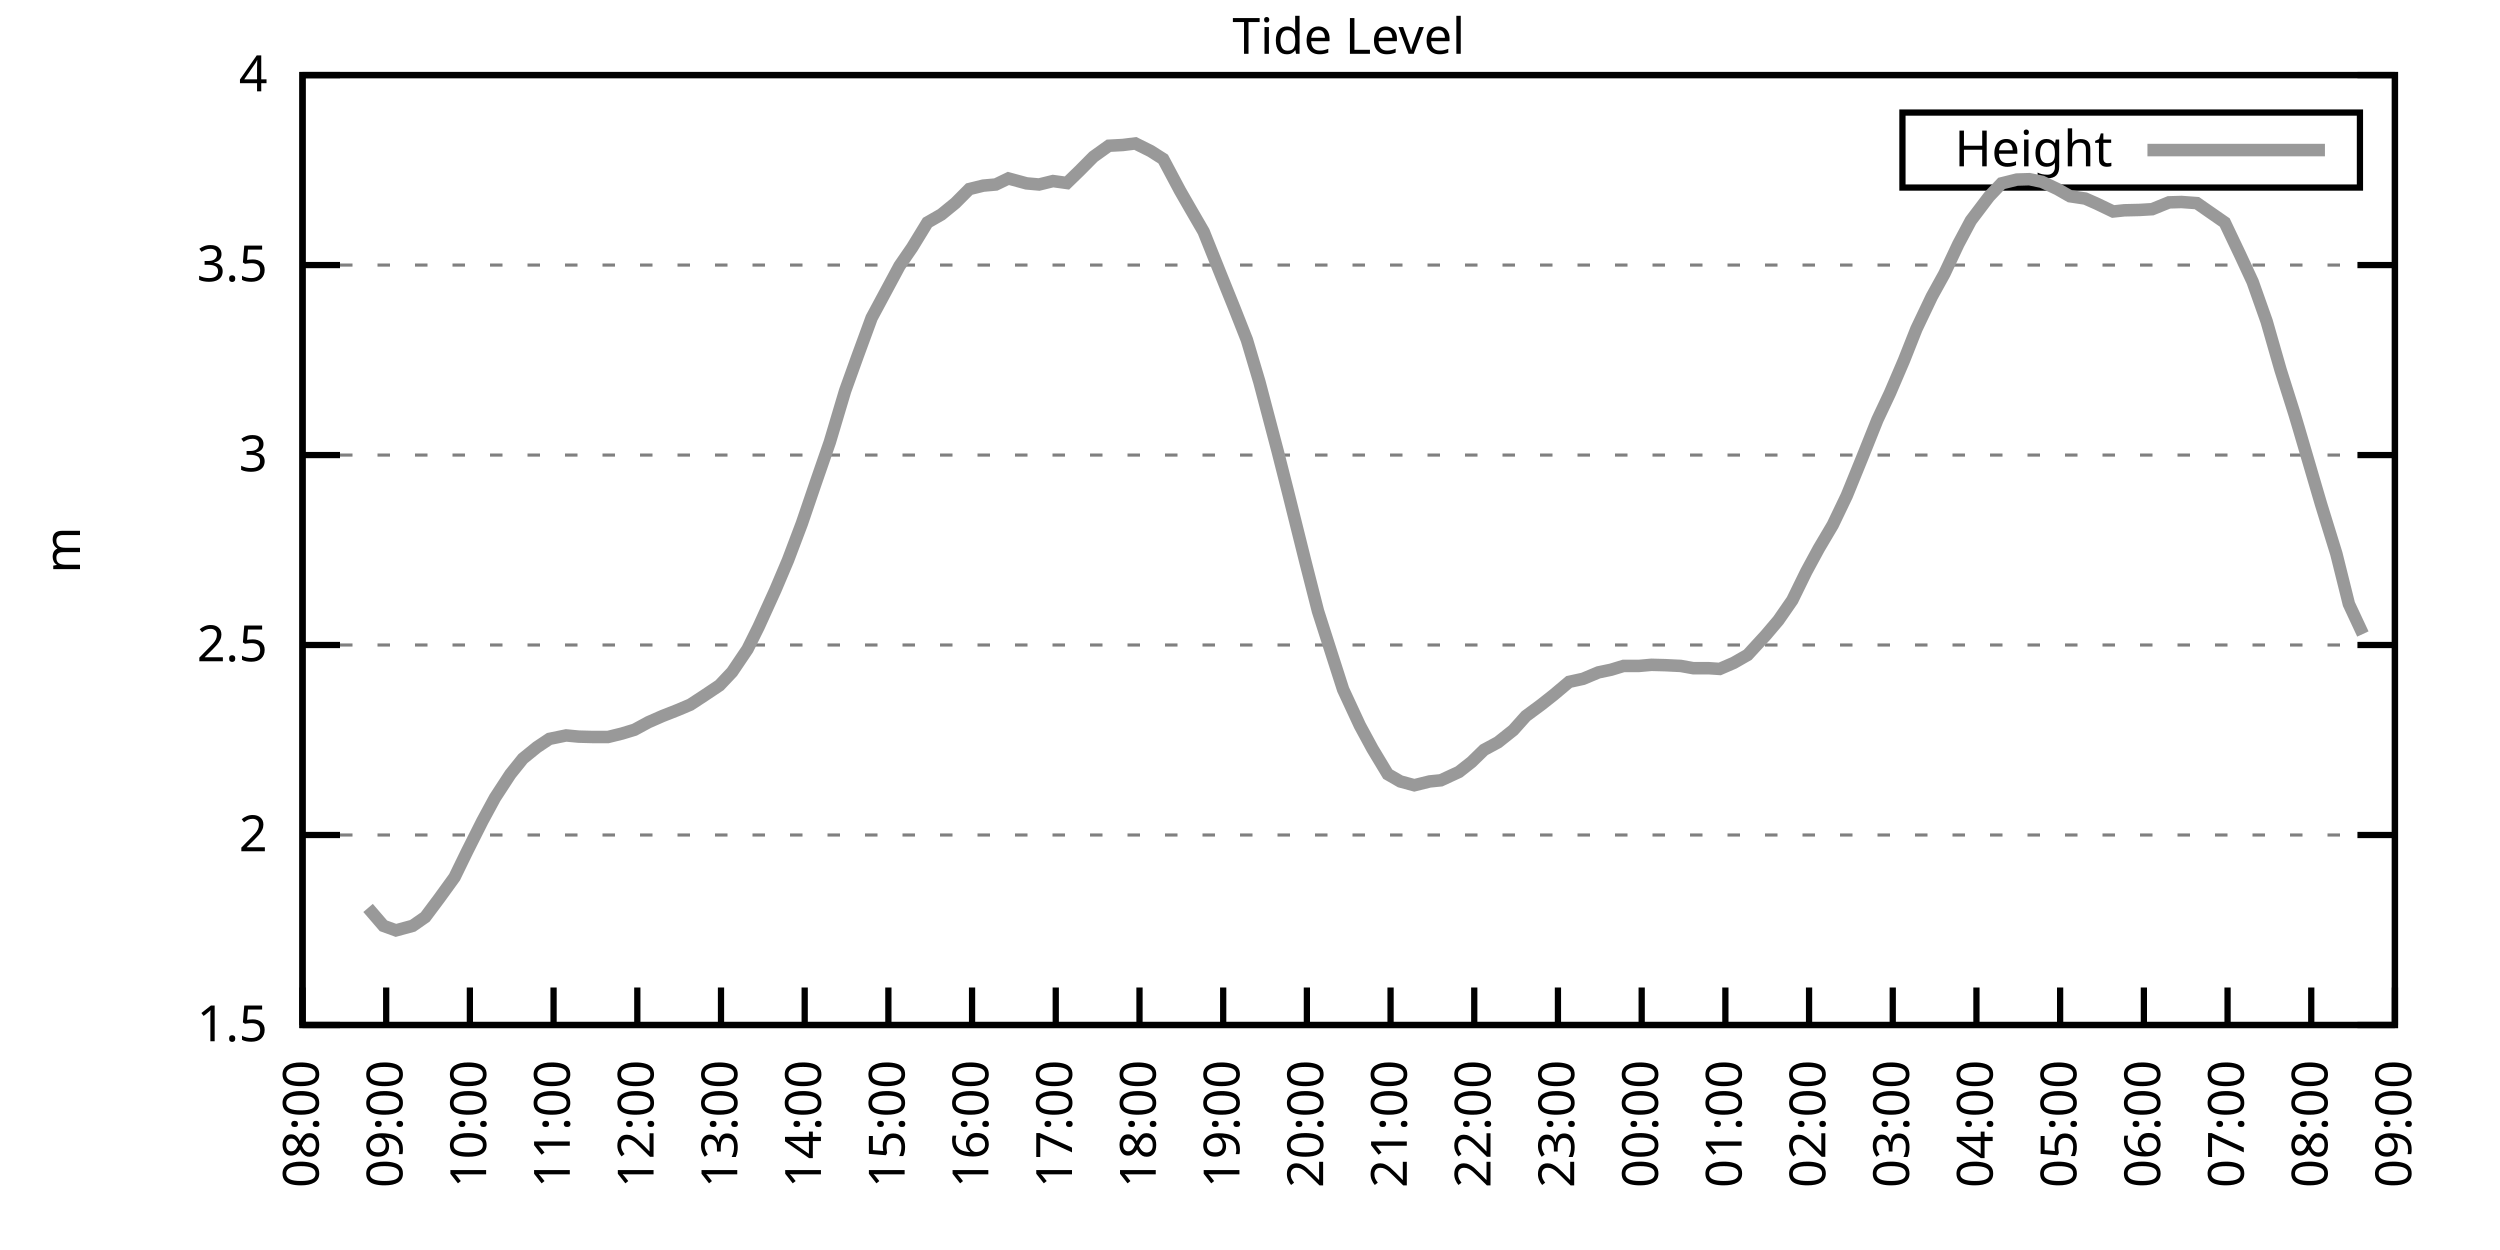
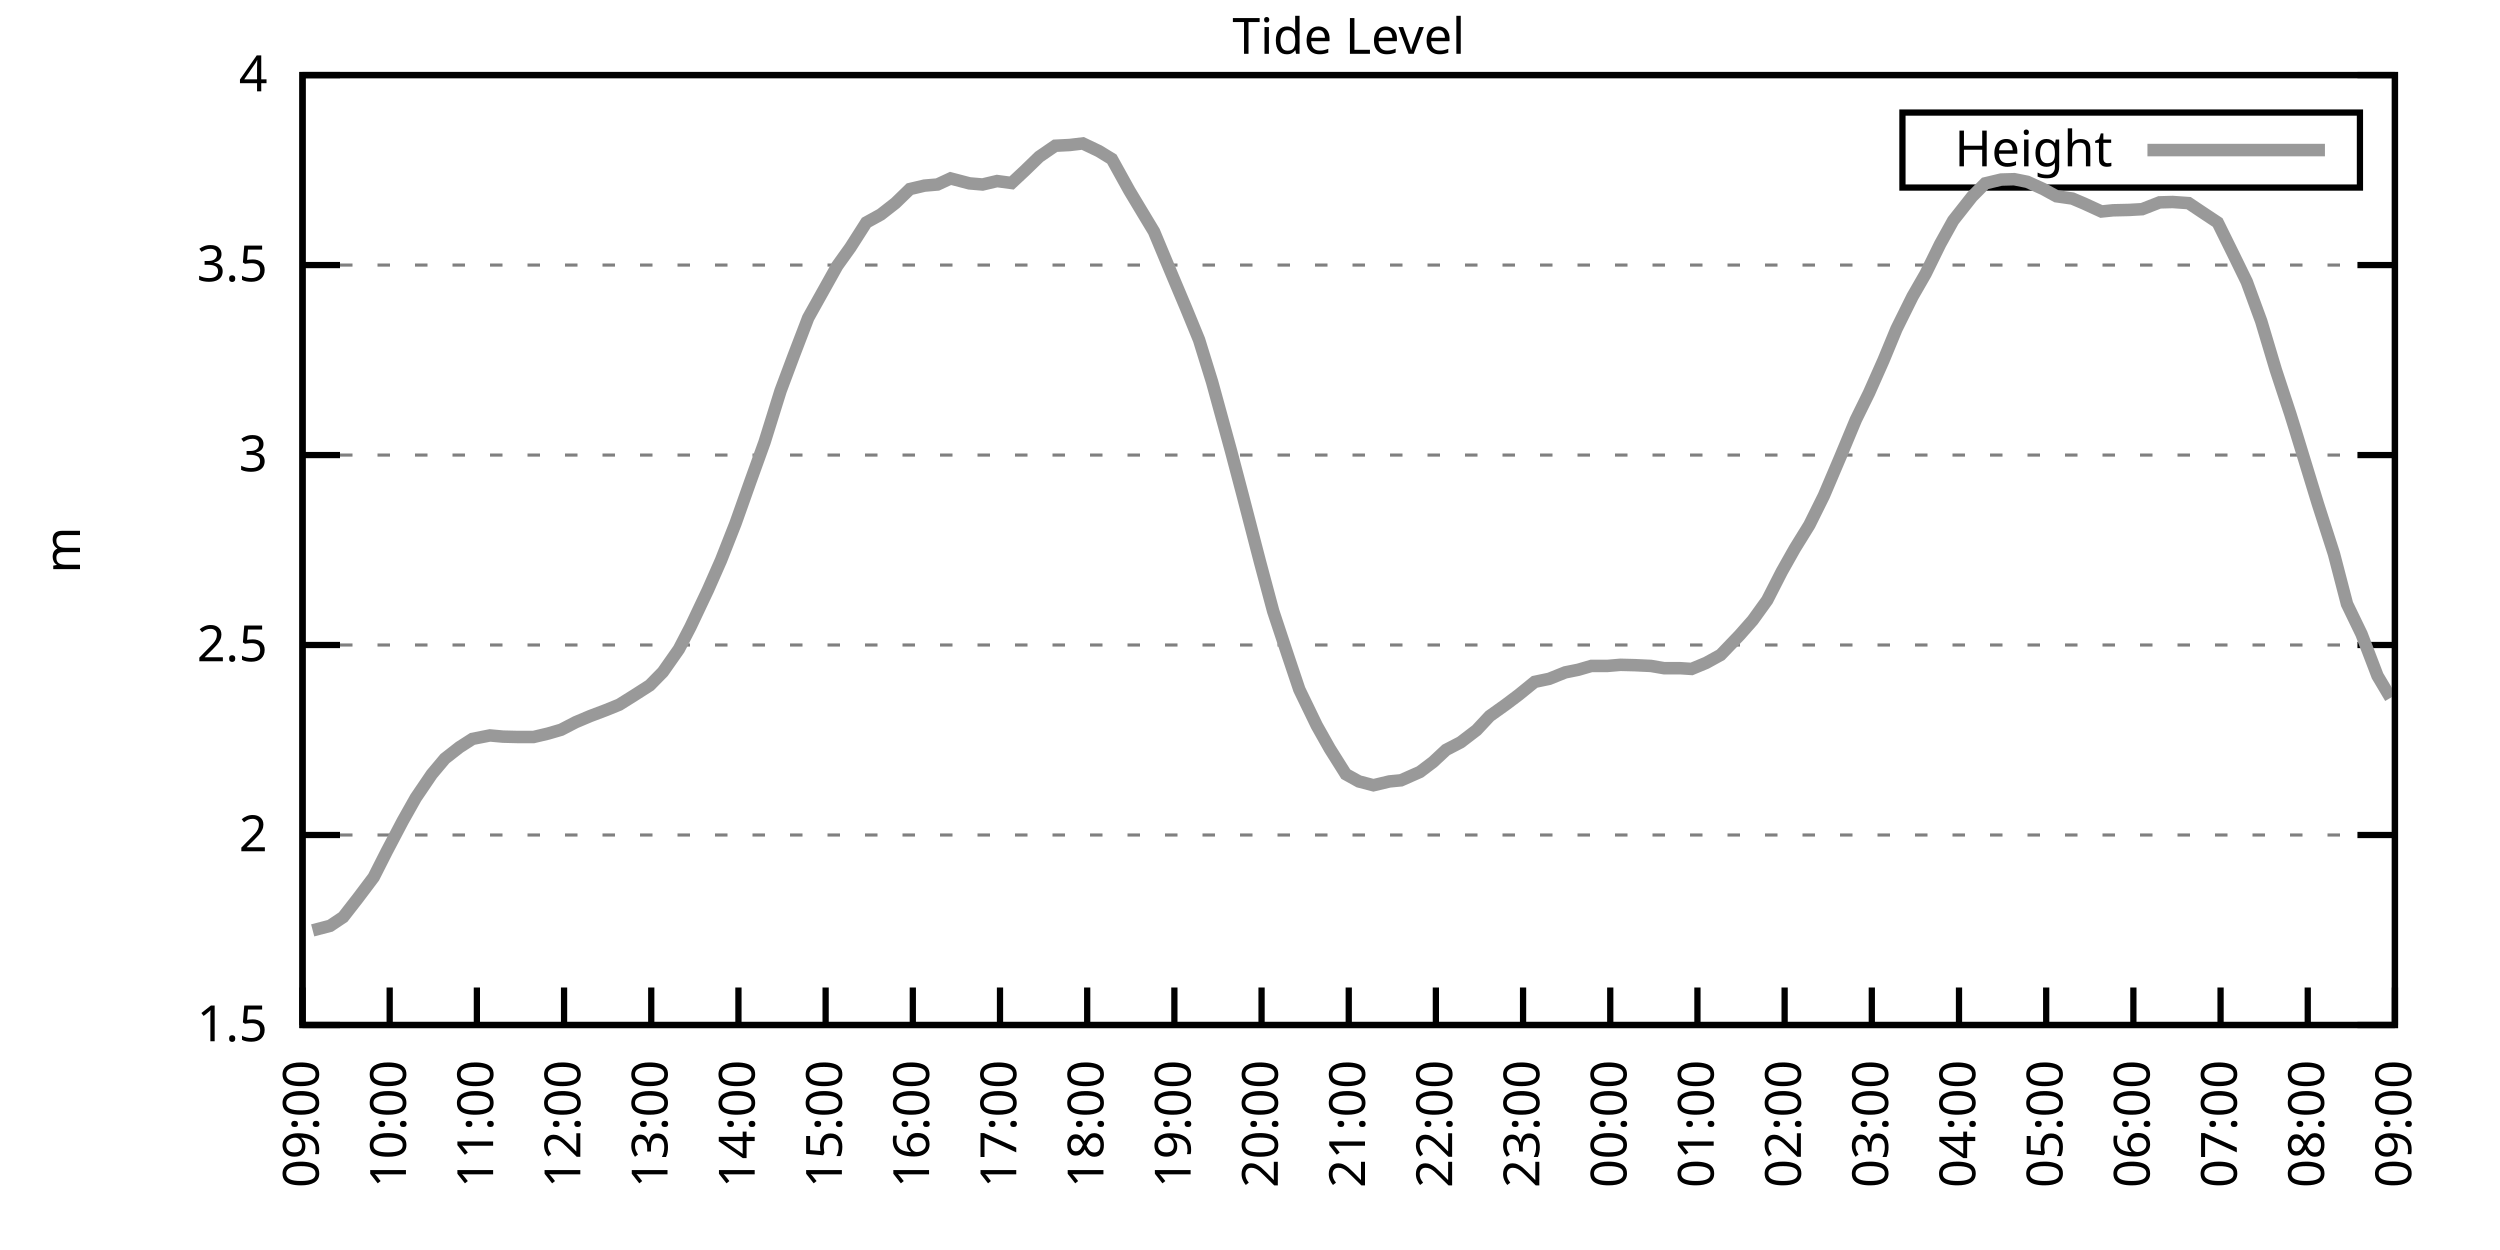
<svg xmlns="http://www.w3.org/2000/svg" xmlns:xlink="http://www.w3.org/1999/xlink" width="400" height="200" viewBox="0 0 400 200">
  <g id="gnuplot_canvas">
    <rect x="0" y="0" width="400" height="200" fill="none" />
    <defs>
      <circle id="gpDot" r="0.5" stroke-width="0.5" stroke="currentColor" />
      <path id="gpPt0" stroke-width="0.333" stroke="currentColor" d="M-1,0 h2 M0,-1 v2" />
      <path id="gpPt1" stroke-width="0.333" stroke="currentColor" d="M-1,-1 L1,1 M1,-1 L-1,1" />
      <path id="gpPt2" stroke-width="0.333" stroke="currentColor" d="M-1,0 L1,0 M0,-1 L0,1 M-1,-1 L1,1 M-1,1 L1,-1" />
      <rect id="gpPt3" stroke-width="0.333" stroke="currentColor" x="-1" y="-1" width="2" height="2" />
      <rect id="gpPt4" stroke-width="0.333" stroke="currentColor" fill="currentColor" x="-1" y="-1" width="2" height="2" />
      <circle id="gpPt5" stroke-width="0.333" stroke="currentColor" cx="0" cy="0" r="1" />
      <use xlink:href="#gpPt5" id="gpPt6" fill="currentColor" stroke="none" />
      <path id="gpPt7" stroke-width="0.333" stroke="currentColor" d="M0,-1.33 L-1.33,0.67 L1.33,0.67 z" />
      <use xlink:href="#gpPt7" id="gpPt8" fill="currentColor" stroke="none" />
      <use xlink:href="#gpPt7" id="gpPt9" stroke="currentColor" transform="rotate(180)" />
      <use xlink:href="#gpPt9" id="gpPt10" fill="currentColor" stroke="none" />
      <use xlink:href="#gpPt3" id="gpPt11" stroke="currentColor" transform="rotate(45)" />
      <use xlink:href="#gpPt11" id="gpPt12" fill="currentColor" stroke="none" />
      <path id="gpPt13" stroke-width="0.333" stroke="currentColor" d="M0,1.330 L1.265,0.411 L0.782,-1.067 L-0.782,-1.076 L-1.265,0.411 z" />
      <use xlink:href="#gpPt13" id="gpPt14" fill="currentColor" stroke="none" />
      <filter id="textbox" filterUnits="objectBoundingBox" x="0" y="0" height="1" width="1">
        <feFlood flood-color="white" flood-opacity="1" result="bgnd" />
        <feComposite in="SourceGraphic" in2="bgnd" operator="atop" />
      </filter>
      <filter id="greybox" filterUnits="objectBoundingBox" x="0" y="0" height="1" width="1">
        <feFlood flood-color="lightgrey" flood-opacity="1" result="grey" />
        <feComposite in="SourceGraphic" in2="grey" operator="atop" />
      </filter>
    </defs>
    <g fill="none" color="white" stroke="currentColor" stroke-width="1.00" stroke-linecap="butt" stroke-linejoin="miter">
</g>
    <g fill="none" color="black" stroke="currentColor" stroke-width="1.00" stroke-linecap="butt" stroke-linejoin="miter">
      <g stroke="none" shape-rendering="crispEdges">
        <polygon fill="rgb(255, 255, 255)" points="48.40,164.00 383.18,164.00 383.18,12.02 48.40,12.02 " />
      </g>
    </g>
    <g fill="none" color="black" stroke="currentColor" stroke-width="1.00" stroke-linecap="butt" stroke-linejoin="miter">
</g>
    <g fill="none" color="black" stroke="black" stroke-width="0.50" stroke-linecap="butt" stroke-linejoin="miter">
</g>
    <g fill="none" color="gray" stroke="currentColor" stroke-width="0.50" stroke-linecap="butt" stroke-linejoin="miter">
      <path stroke="gray" stroke-dasharray="2,4" class="gridline" d="M48.40,164.00 L383.19,164.00  " />
    </g>
    <g fill="none" color="gray" stroke="gray" stroke-width="1.00" stroke-linecap="butt" stroke-linejoin="miter">
</g>
    <g fill="none" color="black" stroke="currentColor" stroke-width="1.00" stroke-linecap="butt" stroke-linejoin="miter">
      <path stroke="black" d="M48.40,164.00 L54.40,164.00 M383.19,164.00 L377.19,164.00  " />
      <g transform="translate(42.80,166.60)" stroke="none" fill="black" font-family="Sans" font-size="8.00" text-anchor="end">
        <text>
          <tspan font-family="Sans"> 1.5</tspan>
        </text>
      </g>
    </g>
    <g fill="none" color="black" stroke="currentColor" stroke-width="1.00" stroke-linecap="butt" stroke-linejoin="miter">
</g>
    <g fill="none" color="black" stroke="black" stroke-width="0.50" stroke-linecap="butt" stroke-linejoin="miter">
</g>
    <g fill="none" color="gray" stroke="currentColor" stroke-width="0.50" stroke-linecap="butt" stroke-linejoin="miter">
      <path stroke="gray" stroke-dasharray="2,4" class="gridline" d="M48.40,133.60 L383.19,133.60  " />
    </g>
    <g fill="none" color="gray" stroke="gray" stroke-width="1.00" stroke-linecap="butt" stroke-linejoin="miter">
</g>
    <g fill="none" color="black" stroke="currentColor" stroke-width="1.00" stroke-linecap="butt" stroke-linejoin="miter">
      <path stroke="black" d="M48.40,133.60 L54.40,133.60 M383.19,133.60 L377.19,133.60  " />
      <g transform="translate(42.80,136.20)" stroke="none" fill="black" font-family="Sans" font-size="8.00" text-anchor="end">
        <text>
          <tspan font-family="Sans"> 2</tspan>
        </text>
      </g>
    </g>
    <g fill="none" color="black" stroke="currentColor" stroke-width="1.00" stroke-linecap="butt" stroke-linejoin="miter">
</g>
    <g fill="none" color="black" stroke="black" stroke-width="0.50" stroke-linecap="butt" stroke-linejoin="miter">
</g>
    <g fill="none" color="gray" stroke="currentColor" stroke-width="0.50" stroke-linecap="butt" stroke-linejoin="miter">
      <path stroke="gray" stroke-dasharray="2,4" class="gridline" d="M48.40,103.20 L383.19,103.20  " />
    </g>
    <g fill="none" color="gray" stroke="gray" stroke-width="1.00" stroke-linecap="butt" stroke-linejoin="miter">
</g>
    <g fill="none" color="black" stroke="currentColor" stroke-width="1.00" stroke-linecap="butt" stroke-linejoin="miter">
      <path stroke="black" d="M48.40,103.20 L54.40,103.20 M383.19,103.20 L377.19,103.20  " />
      <g transform="translate(42.80,105.80)" stroke="none" fill="black" font-family="Sans" font-size="8.00" text-anchor="end">
        <text>
          <tspan font-family="Sans"> 2.5</tspan>
        </text>
      </g>
    </g>
    <g fill="none" color="black" stroke="currentColor" stroke-width="1.00" stroke-linecap="butt" stroke-linejoin="miter">
</g>
    <g fill="none" color="black" stroke="black" stroke-width="0.50" stroke-linecap="butt" stroke-linejoin="miter">
</g>
    <g fill="none" color="gray" stroke="currentColor" stroke-width="0.50" stroke-linecap="butt" stroke-linejoin="miter">
      <path stroke="gray" stroke-dasharray="2,4" class="gridline" d="M48.40,72.81 L383.19,72.81  " />
    </g>
    <g fill="none" color="gray" stroke="gray" stroke-width="1.00" stroke-linecap="butt" stroke-linejoin="miter">
</g>
    <g fill="none" color="black" stroke="currentColor" stroke-width="1.00" stroke-linecap="butt" stroke-linejoin="miter">
      <path stroke="black" d="M48.40,72.81 L54.40,72.81 M383.19,72.81 L377.19,72.81  " />
      <g transform="translate(42.80,75.41)" stroke="none" fill="black" font-family="Sans" font-size="8.00" text-anchor="end">
        <text>
          <tspan font-family="Sans"> 3</tspan>
        </text>
      </g>
    </g>
    <g fill="none" color="black" stroke="currentColor" stroke-width="1.00" stroke-linecap="butt" stroke-linejoin="miter">
</g>
    <g fill="none" color="black" stroke="black" stroke-width="0.50" stroke-linecap="butt" stroke-linejoin="miter">
</g>
    <g fill="none" color="gray" stroke="currentColor" stroke-width="0.50" stroke-linecap="butt" stroke-linejoin="miter">
      <path stroke="gray" stroke-dasharray="2,4" class="gridline" d="M48.40,42.41 L383.19,42.41  " />
    </g>
    <g fill="none" color="gray" stroke="gray" stroke-width="1.00" stroke-linecap="butt" stroke-linejoin="miter">
</g>
    <g fill="none" color="black" stroke="currentColor" stroke-width="1.00" stroke-linecap="butt" stroke-linejoin="miter">
      <path stroke="black" d="M48.40,42.41 L54.40,42.41 M383.19,42.41 L377.19,42.41  " />
      <g transform="translate(42.80,45.01)" stroke="none" fill="black" font-family="Sans" font-size="8.00" text-anchor="end">
        <text>
          <tspan font-family="Sans"> 3.5</tspan>
        </text>
      </g>
    </g>
    <g fill="none" color="black" stroke="currentColor" stroke-width="1.00" stroke-linecap="butt" stroke-linejoin="miter">
</g>
    <g fill="none" color="black" stroke="black" stroke-width="0.50" stroke-linecap="butt" stroke-linejoin="miter">
</g>
    <g fill="none" color="gray" stroke="currentColor" stroke-width="0.50" stroke-linecap="butt" stroke-linejoin="miter">
      <path stroke="gray" stroke-dasharray="2,4" class="gridline" d="M48.40,12.01 L383.19,12.01  " />
    </g>
    <g fill="none" color="gray" stroke="gray" stroke-width="1.00" stroke-linecap="butt" stroke-linejoin="miter">
</g>
    <g fill="none" color="black" stroke="currentColor" stroke-width="1.00" stroke-linecap="butt" stroke-linejoin="miter">
      <path stroke="black" d="M48.40,12.01 L54.40,12.01 M383.19,12.01 L377.19,12.01  " />
      <g transform="translate(42.80,14.61)" stroke="none" fill="black" font-family="Sans" font-size="8.00" text-anchor="end">
        <text>
          <tspan font-family="Sans"> 4</tspan>
        </text>
      </g>
    </g>
    <g fill="none" color="black" stroke="currentColor" stroke-width="1.00" stroke-linecap="butt" stroke-linejoin="miter">
      <path stroke="black" d="M48.40,164.00 L48.40,158.00  " />
      <g transform="translate(51.00,169.60) rotate(270.00)" stroke="none" fill="black" font-family="Sans" font-size="8.00" text-anchor="end">
        <text>
-           <tspan font-family="Sans">08:00</tspan>
-         </text>
-       </g>
-     </g>
-     <g fill="none" color="black" stroke="currentColor" stroke-width="1.00" stroke-linecap="butt" stroke-linejoin="miter">
-       <path stroke="black" d="M61.79,164.00 L61.79,158.00  " />
-       <g transform="translate(64.39,169.60) rotate(270.00)" stroke="none" fill="black" font-family="Sans" font-size="8.00" text-anchor="end">
-         <text>
          <tspan font-family="Sans">09:00</tspan>
        </text>
      </g>
    </g>
    <g fill="none" color="black" stroke="currentColor" stroke-width="1.00" stroke-linecap="butt" stroke-linejoin="miter">
-       <path stroke="black" d="M75.18,164.00 L75.18,158.00  " />
-       <g transform="translate(77.78,169.60) rotate(270.00)" stroke="none" fill="black" font-family="Sans" font-size="8.00" text-anchor="end">
+       <path stroke="black" d="M62.35,164.00 L62.35,158.00  " />
+       <g transform="translate(64.95,169.60) rotate(270.00)" stroke="none" fill="black" font-family="Sans" font-size="8.00" text-anchor="end">
        <text>
          <tspan font-family="Sans">10:00</tspan>
        </text>
      </g>
    </g>
    <g fill="none" color="black" stroke="currentColor" stroke-width="1.00" stroke-linecap="butt" stroke-linejoin="miter">
-       <path stroke="black" d="M88.57,164.00 L88.57,158.00  " />
-       <g transform="translate(91.17,169.60) rotate(270.00)" stroke="none" fill="black" font-family="Sans" font-size="8.00" text-anchor="end">
+       <path stroke="black" d="M76.30,164.00 L76.30,158.00  " />
+       <g transform="translate(78.90,169.60) rotate(270.00)" stroke="none" fill="black" font-family="Sans" font-size="8.00" text-anchor="end">
        <text>
          <tspan font-family="Sans">11:00</tspan>
        </text>
      </g>
    </g>
    <g fill="none" color="black" stroke="currentColor" stroke-width="1.00" stroke-linecap="butt" stroke-linejoin="miter">
-       <path stroke="black" d="M101.97,164.00 L101.97,158.00  " />
-       <g transform="translate(104.57,169.60) rotate(270.00)" stroke="none" fill="black" font-family="Sans" font-size="8.00" text-anchor="end">
+       <path stroke="black" d="M90.25,164.00 L90.25,158.00  " />
+       <g transform="translate(92.85,169.60) rotate(270.00)" stroke="none" fill="black" font-family="Sans" font-size="8.00" text-anchor="end">
        <text>
          <tspan font-family="Sans">12:00</tspan>
        </text>
      </g>
    </g>
    <g fill="none" color="black" stroke="currentColor" stroke-width="1.00" stroke-linecap="butt" stroke-linejoin="miter">
-       <path stroke="black" d="M115.36,164.00 L115.36,158.00  " />
-       <g transform="translate(117.96,169.60) rotate(270.00)" stroke="none" fill="black" font-family="Sans" font-size="8.00" text-anchor="end">
+       <path stroke="black" d="M104.20,164.00 L104.20,158.00  " />
+       <g transform="translate(106.80,169.60) rotate(270.00)" stroke="none" fill="black" font-family="Sans" font-size="8.00" text-anchor="end">
        <text>
          <tspan font-family="Sans">13:00</tspan>
        </text>
      </g>
    </g>
    <g fill="none" color="black" stroke="currentColor" stroke-width="1.00" stroke-linecap="butt" stroke-linejoin="miter">
-       <path stroke="black" d="M128.75,164.00 L128.75,158.00  " />
-       <g transform="translate(131.35,169.60) rotate(270.00)" stroke="none" fill="black" font-family="Sans" font-size="8.00" text-anchor="end">
+       <path stroke="black" d="M118.15,164.00 L118.15,158.00  " />
+       <g transform="translate(120.75,169.60) rotate(270.00)" stroke="none" fill="black" font-family="Sans" font-size="8.00" text-anchor="end">
        <text>
          <tspan font-family="Sans">14:00</tspan>
        </text>
      </g>
    </g>
    <g fill="none" color="black" stroke="currentColor" stroke-width="1.00" stroke-linecap="butt" stroke-linejoin="miter">
-       <path stroke="black" d="M142.14,164.00 L142.14,158.00  " />
-       <g transform="translate(144.74,169.60) rotate(270.00)" stroke="none" fill="black" font-family="Sans" font-size="8.00" text-anchor="end">
+       <path stroke="black" d="M132.10,164.00 L132.10,158.00  " />
+       <g transform="translate(134.70,169.60) rotate(270.00)" stroke="none" fill="black" font-family="Sans" font-size="8.00" text-anchor="end">
        <text>
          <tspan font-family="Sans">15:00</tspan>
        </text>
      </g>
    </g>
    <g fill="none" color="black" stroke="currentColor" stroke-width="1.00" stroke-linecap="butt" stroke-linejoin="miter">
-       <path stroke="black" d="M155.53,164.00 L155.53,158.00  " />
-       <g transform="translate(158.13,169.60) rotate(270.00)" stroke="none" fill="black" font-family="Sans" font-size="8.00" text-anchor="end">
+       <path stroke="black" d="M146.05,164.00 L146.05,158.00  " />
+       <g transform="translate(148.65,169.60) rotate(270.00)" stroke="none" fill="black" font-family="Sans" font-size="8.00" text-anchor="end">
        <text>
          <tspan font-family="Sans">16:00</tspan>
        </text>
      </g>
    </g>
    <g fill="none" color="black" stroke="currentColor" stroke-width="1.00" stroke-linecap="butt" stroke-linejoin="miter">
-       <path stroke="black" d="M168.92,164.00 L168.92,158.00  " />
-       <g transform="translate(171.52,169.60) rotate(270.00)" stroke="none" fill="black" font-family="Sans" font-size="8.00" text-anchor="end">
+       <path stroke="black" d="M160.00,164.00 L160.00,158.00  " />
+       <g transform="translate(162.60,169.60) rotate(270.00)" stroke="none" fill="black" font-family="Sans" font-size="8.00" text-anchor="end">
        <text>
          <tspan font-family="Sans">17:00</tspan>
        </text>
      </g>
    </g>
    <g fill="none" color="black" stroke="currentColor" stroke-width="1.00" stroke-linecap="butt" stroke-linejoin="miter">
-       <path stroke="black" d="M182.32,164.00 L182.32,158.00  " />
-       <g transform="translate(184.92,169.60) rotate(270.00)" stroke="none" fill="black" font-family="Sans" font-size="8.00" text-anchor="end">
+       <path stroke="black" d="M173.95,164.00 L173.95,158.00  " />
+       <g transform="translate(176.55,169.60) rotate(270.00)" stroke="none" fill="black" font-family="Sans" font-size="8.00" text-anchor="end">
        <text>
          <tspan font-family="Sans">18:00</tspan>
        </text>
      </g>
    </g>
    <g fill="none" color="black" stroke="currentColor" stroke-width="1.00" stroke-linecap="butt" stroke-linejoin="miter">
-       <path stroke="black" d="M195.71,164.00 L195.71,158.00  " />
-       <g transform="translate(198.31,169.60) rotate(270.00)" stroke="none" fill="black" font-family="Sans" font-size="8.00" text-anchor="end">
+       <path stroke="black" d="M187.90,164.00 L187.90,158.00  " />
+       <g transform="translate(190.50,169.60) rotate(270.00)" stroke="none" fill="black" font-family="Sans" font-size="8.00" text-anchor="end">
        <text>
          <tspan font-family="Sans">19:00</tspan>
        </text>
      </g>
    </g>
    <g fill="none" color="black" stroke="currentColor" stroke-width="1.00" stroke-linecap="butt" stroke-linejoin="miter">
-       <path stroke="black" d="M209.10,164.00 L209.10,158.00  " />
-       <g transform="translate(211.70,169.60) rotate(270.00)" stroke="none" fill="black" font-family="Sans" font-size="8.00" text-anchor="end">
+       <path stroke="black" d="M201.85,164.00 L201.85,158.00  " />
+       <g transform="translate(204.45,169.60) rotate(270.00)" stroke="none" fill="black" font-family="Sans" font-size="8.00" text-anchor="end">
        <text>
          <tspan font-family="Sans">20:00</tspan>
        </text>
      </g>
    </g>
    <g fill="none" color="black" stroke="currentColor" stroke-width="1.00" stroke-linecap="butt" stroke-linejoin="miter">
-       <path stroke="black" d="M222.49,164.00 L222.49,158.00  " />
-       <g transform="translate(225.09,169.60) rotate(270.00)" stroke="none" fill="black" font-family="Sans" font-size="8.00" text-anchor="end">
+       <path stroke="black" d="M215.80,164.00 L215.80,158.00  " />
+       <g transform="translate(218.40,169.60) rotate(270.00)" stroke="none" fill="black" font-family="Sans" font-size="8.00" text-anchor="end">
        <text>
          <tspan font-family="Sans">21:00</tspan>
        </text>
      </g>
    </g>
    <g fill="none" color="black" stroke="currentColor" stroke-width="1.00" stroke-linecap="butt" stroke-linejoin="miter">
-       <path stroke="black" d="M235.88,164.00 L235.88,158.00  " />
-       <g transform="translate(238.48,169.60) rotate(270.00)" stroke="none" fill="black" font-family="Sans" font-size="8.00" text-anchor="end">
+       <path stroke="black" d="M229.74,164.00 L229.74,158.00  " />
+       <g transform="translate(232.34,169.60) rotate(270.00)" stroke="none" fill="black" font-family="Sans" font-size="8.00" text-anchor="end">
        <text>
          <tspan font-family="Sans">22:00</tspan>
        </text>
      </g>
    </g>
    <g fill="none" color="black" stroke="currentColor" stroke-width="1.00" stroke-linecap="butt" stroke-linejoin="miter">
-       <path stroke="black" d="M249.27,164.00 L249.27,158.00  " />
-       <g transform="translate(251.87,169.60) rotate(270.00)" stroke="none" fill="black" font-family="Sans" font-size="8.00" text-anchor="end">
+       <path stroke="black" d="M243.69,164.00 L243.69,158.00  " />
+       <g transform="translate(246.29,169.60) rotate(270.00)" stroke="none" fill="black" font-family="Sans" font-size="8.00" text-anchor="end">
        <text>
          <tspan font-family="Sans">23:00</tspan>
        </text>
      </g>
    </g>
    <g fill="none" color="black" stroke="currentColor" stroke-width="1.00" stroke-linecap="butt" stroke-linejoin="miter">
-       <path stroke="black" d="M262.67,164.00 L262.67,158.00  " />
-       <g transform="translate(265.27,169.60) rotate(270.00)" stroke="none" fill="black" font-family="Sans" font-size="8.00" text-anchor="end">
+       <path stroke="black" d="M257.64,164.00 L257.64,158.00  " />
+       <g transform="translate(260.24,169.60) rotate(270.00)" stroke="none" fill="black" font-family="Sans" font-size="8.00" text-anchor="end">
        <text>
          <tspan font-family="Sans">00:00</tspan>
        </text>
      </g>
    </g>
    <g fill="none" color="black" stroke="currentColor" stroke-width="1.00" stroke-linecap="butt" stroke-linejoin="miter">
-       <path stroke="black" d="M276.06,164.00 L276.06,158.00  " />
-       <g transform="translate(278.66,169.60) rotate(270.00)" stroke="none" fill="black" font-family="Sans" font-size="8.00" text-anchor="end">
+       <path stroke="black" d="M271.59,164.00 L271.59,158.00  " />
+       <g transform="translate(274.19,169.60) rotate(270.00)" stroke="none" fill="black" font-family="Sans" font-size="8.00" text-anchor="end">
        <text>
          <tspan font-family="Sans">01:00</tspan>
        </text>
      </g>
    </g>
    <g fill="none" color="black" stroke="currentColor" stroke-width="1.00" stroke-linecap="butt" stroke-linejoin="miter">
-       <path stroke="black" d="M289.45,164.00 L289.45,158.00  " />
-       <g transform="translate(292.05,169.60) rotate(270.00)" stroke="none" fill="black" font-family="Sans" font-size="8.00" text-anchor="end">
+       <path stroke="black" d="M285.54,164.00 L285.54,158.00  " />
+       <g transform="translate(288.14,169.60) rotate(270.00)" stroke="none" fill="black" font-family="Sans" font-size="8.00" text-anchor="end">
        <text>
          <tspan font-family="Sans">02:00</tspan>
        </text>
      </g>
    </g>
    <g fill="none" color="black" stroke="currentColor" stroke-width="1.00" stroke-linecap="butt" stroke-linejoin="miter">
-       <path stroke="black" d="M302.84,164.00 L302.84,158.00  " />
-       <g transform="translate(305.44,169.60) rotate(270.00)" stroke="none" fill="black" font-family="Sans" font-size="8.00" text-anchor="end">
+       <path stroke="black" d="M299.49,164.00 L299.49,158.00  " />
+       <g transform="translate(302.09,169.60) rotate(270.00)" stroke="none" fill="black" font-family="Sans" font-size="8.00" text-anchor="end">
        <text>
          <tspan font-family="Sans">03:00</tspan>
        </text>
      </g>
    </g>
    <g fill="none" color="black" stroke="currentColor" stroke-width="1.00" stroke-linecap="butt" stroke-linejoin="miter">
-       <path stroke="black" d="M316.23,164.00 L316.23,158.00  " />
-       <g transform="translate(318.83,169.60) rotate(270.00)" stroke="none" fill="black" font-family="Sans" font-size="8.00" text-anchor="end">
+       <path stroke="black" d="M313.44,164.00 L313.44,158.00  " />
+       <g transform="translate(316.04,169.60) rotate(270.00)" stroke="none" fill="black" font-family="Sans" font-size="8.00" text-anchor="end">
        <text>
          <tspan font-family="Sans">04:00</tspan>
        </text>
      </g>
    </g>
    <g fill="none" color="black" stroke="currentColor" stroke-width="1.00" stroke-linecap="butt" stroke-linejoin="miter">
-       <path stroke="black" d="M329.62,164.00 L329.62,158.00  " />
-       <g transform="translate(332.22,169.60) rotate(270.00)" stroke="none" fill="black" font-family="Sans" font-size="8.00" text-anchor="end">
+       <path stroke="black" d="M327.39,164.00 L327.39,158.00  " />
+       <g transform="translate(329.99,169.60) rotate(270.00)" stroke="none" fill="black" font-family="Sans" font-size="8.00" text-anchor="end">
        <text>
          <tspan font-family="Sans">05:00</tspan>
        </text>
      </g>
    </g>
    <g fill="none" color="black" stroke="currentColor" stroke-width="1.00" stroke-linecap="butt" stroke-linejoin="miter">
-       <path stroke="black" d="M343.02,164.00 L343.02,158.00  " />
-       <g transform="translate(345.62,169.60) rotate(270.00)" stroke="none" fill="black" font-family="Sans" font-size="8.00" text-anchor="end">
+       <path stroke="black" d="M341.34,164.00 L341.34,158.00  " />
+       <g transform="translate(343.94,169.60) rotate(270.00)" stroke="none" fill="black" font-family="Sans" font-size="8.00" text-anchor="end">
        <text>
          <tspan font-family="Sans">06:00</tspan>
        </text>
      </g>
    </g>
    <g fill="none" color="black" stroke="currentColor" stroke-width="1.00" stroke-linecap="butt" stroke-linejoin="miter">
-       <path stroke="black" d="M356.41,164.00 L356.41,158.00  " />
-       <g transform="translate(359.01,169.60) rotate(270.00)" stroke="none" fill="black" font-family="Sans" font-size="8.00" text-anchor="end">
+       <path stroke="black" d="M355.29,164.00 L355.29,158.00  " />
+       <g transform="translate(357.89,169.60) rotate(270.00)" stroke="none" fill="black" font-family="Sans" font-size="8.00" text-anchor="end">
        <text>
          <tspan font-family="Sans">07:00</tspan>
        </text>
      </g>
    </g>
    <g fill="none" color="black" stroke="currentColor" stroke-width="1.00" stroke-linecap="butt" stroke-linejoin="miter">
-       <path stroke="black" d="M369.80,164.00 L369.80,158.00  " />
-       <g transform="translate(372.40,169.60) rotate(270.00)" stroke="none" fill="black" font-family="Sans" font-size="8.00" text-anchor="end">
+       <path stroke="black" d="M369.24,164.00 L369.24,158.00  " />
+       <g transform="translate(371.84,169.60) rotate(270.00)" stroke="none" fill="black" font-family="Sans" font-size="8.00" text-anchor="end">
        <text>
          <tspan font-family="Sans">08:00</tspan>
        </text>
      </g>
    </g>
    <g fill="none" color="black" stroke="currentColor" stroke-width="1.00" stroke-linecap="butt" stroke-linejoin="miter">
      <path stroke="black" d="M383.19,164.00 L383.19,158.00  " />
      <g transform="translate(385.79,169.60) rotate(270.00)" stroke="none" fill="black" font-family="Sans" font-size="8.00" text-anchor="end">
        <text>
          <tspan font-family="Sans">09:00</tspan>
        </text>
      </g>
    </g>
    <g fill="none" color="black" stroke="currentColor" stroke-width="1.00" stroke-linecap="butt" stroke-linejoin="miter">
</g>
    <g fill="none" color="black" stroke="currentColor" stroke-width="1.00" stroke-linecap="butt" stroke-linejoin="miter">
      <path stroke="black" d="M48.40,12.01 L48.40,164.00 L383.19,164.00 L383.19,12.01 L48.40,12.01 Z  " />
    </g>
    <g fill="none" color="black" stroke="currentColor" stroke-width="1.00" stroke-linecap="butt" stroke-linejoin="miter">
</g>
    <g fill="none" color="black" stroke="currentColor" stroke-width="1.00" stroke-linecap="butt" stroke-linejoin="miter">
      <path stroke="black" d="M304.39,30.01 L304.39,18.01 L377.59,18.01 L377.59,30.01 L304.39,30.01 Z  " />
    </g>
    <g id="Tide_level_plot_1">
      <g fill="none" color="white" stroke="black" stroke-width="2.00" stroke-linecap="butt" stroke-linejoin="miter">
</g>
      <g fill="none" color="black" stroke="currentColor" stroke-width="2.00" stroke-linecap="butt" stroke-linejoin="miter">
        <g transform="translate(337.99,26.61)" stroke="none" fill="black" font-family="Sans" font-size="8.00" text-anchor="end">
          <text>
            <tspan font-family="Sans">Height</tspan>
          </text>
        </g>
      </g>
      <g fill="none" color="black" stroke="currentColor" stroke-width="2.00" stroke-linecap="butt" stroke-linejoin="miter">
-         <path stroke="rgb(153, 153, 153)" d="M343.59,24.01 L371.99,24.01 M58.89,145.27 L61.35,148.13 L63.35,148.86 L66.03,148.13 L68.04,146.73 L70.27,143.75   L72.73,140.35 L74.74,136.22 L77.19,131.35 L79.20,127.64 L81.66,123.87 L83.66,121.38 L85.90,119.56 L87.91,118.22   L90.58,117.67 L92.59,117.86 L94.82,117.92 L97.28,117.92 L99.51,117.37 L101.52,116.76 L103.75,115.55 L105.98,114.57   L108.44,113.60 L110.45,112.75 L112.68,111.29 L115.13,109.65 L117.14,107.52 L119.60,103.87 L121.38,100.29 L124.06,94.39   L126.07,89.65 L128.30,83.75 L130.54,77.18 L132.77,70.74 L135.22,62.53 L137.23,56.94 L139.46,50.86 L143.93,42.53   L145.94,39.61 L148.39,35.60 L150.62,34.32 L152.85,32.50 L155.09,30.25 L157.32,29.70 L159.33,29.52 L161.34,28.55   L164.24,29.34 L166.25,29.52 L168.48,28.97 L170.71,29.28 L172.72,27.33 L174.95,25.08 L177.41,23.32 L179.64,23.20   L181.65,22.95 L184.10,24.17 L186.11,25.45 L188.79,30.49 L190.57,33.59 L192.58,37.06 L195.26,43.75 L197.49,49.28   L199.50,54.38 L201.51,61.13 L204.41,72.14 L206.20,79.19 L208.88,89.95 L210.88,97.79 L213.12,104.78 L214.90,110.32   L217.58,116.09 L219.59,119.80 L222.04,123.87 L224.05,125.03 L226.29,125.64 L228.74,125.03 L230.53,124.85 L233.43,123.51   L235.44,121.93 L237.44,119.98 L239.68,118.77 L242.13,116.82 L244.14,114.57 L246.60,112.75 L248.60,111.17 L251.06,109.10   L253.29,108.61 L255.75,107.58 L257.76,107.16 L259.76,106.55 L262.22,106.55 L264.23,106.37 L266.46,106.43 L268.92,106.55   L270.92,106.91 L273.38,106.91 L275.16,107.03 L277.40,106.06 L279.63,104.78 L282.53,101.62 L284.54,99.25 L286.77,96.03   L289.00,91.47 L291.01,87.76 L293.24,83.99 L295.48,79.31 L297.93,73.29 L300.39,67.15 L302.39,62.90 L304.63,57.67   L306.63,52.62 L309.09,47.45 L311.10,43.81 L313.33,39.06 L315.34,35.29 L318.24,31.46 L320.25,29.34 L322.70,28.73   L324.71,28.67 L326.72,29.09 L329.18,30.25 L331.19,31.40 L333.64,31.77 L335.43,32.56 L338.10,33.84 L339.89,33.65   L342.35,33.59 L344.35,33.47 L347.03,32.38 L349.04,32.32 L351.50,32.50 L353.51,33.90 L355.96,35.60 L358.42,40.77   L360.42,45.08 L362.66,51.41 L364.89,59.19 L367.12,66.24 L367.79,68.49 L371.36,80.65 L373.82,88.61 L375.82,96.64   L378.06,101.44  " />
+         <path stroke="rgb(153, 153, 153)" d="M343.59,24.01 L371.99,24.01 M50.03,148.86 L52.82,148.13 L54.91,146.73 L57.23,143.75 L59.79,140.35 L61.88,136.22   L64.44,131.35 L66.53,127.64 L69.09,123.87 L71.18,121.38 L73.51,119.56 L75.60,118.22 L78.39,117.67 L80.48,117.86   L82.81,117.92 L85.37,117.92 L87.69,117.37 L89.78,116.76 L92.11,115.55 L94.43,114.57 L96.99,113.60 L99.08,112.75   L101.41,111.29 L103.97,109.65 L106.06,107.52 L108.62,103.87 L110.48,100.29 L113.27,94.39 L115.36,89.65 L117.68,83.75   L120.01,77.18 L122.33,70.74 L124.89,62.53 L126.98,56.94 L129.31,50.86 L133.96,42.53 L136.05,39.61 L138.61,35.60   L140.93,34.32 L143.26,32.50 L145.58,30.25 L147.91,29.70 L150.00,29.52 L152.09,28.55 L155.11,29.34 L157.21,29.52   L159.53,28.97 L161.86,29.28 L163.95,27.33 L166.27,25.08 L168.83,23.32 L171.16,23.20 L173.25,22.95 L175.81,24.17   L177.90,25.45 L180.69,30.49 L182.55,33.59 L184.64,37.06 L187.43,43.75 L189.76,49.28 L191.85,54.38 L193.94,61.13   L196.96,72.14 L198.82,79.19 L201.61,89.95 L203.71,97.79 L206.03,104.78 L207.89,110.32 L210.68,116.09 L212.77,119.80   L215.33,123.87 L217.42,125.03 L219.75,125.64 L222.30,125.03 L224.16,124.85 L227.19,123.51 L229.28,121.93 L231.37,119.98   L233.70,118.77 L236.25,116.82 L238.35,114.57 L240.90,112.75 L243.00,111.17 L245.55,109.10 L247.88,108.61 L250.44,107.58   L252.53,107.16 L254.62,106.55 L257.18,106.55 L259.27,106.37 L261.60,106.43 L264.15,106.55 L266.25,106.91 L268.80,106.91   L270.66,107.03 L272.99,106.06 L275.31,104.78 L278.34,101.62 L280.43,99.25 L282.75,96.03 L285.08,91.47 L287.17,87.76   L289.50,83.99 L291.82,79.31 L294.38,73.29 L296.94,67.15 L299.03,62.90 L301.35,57.67 L303.44,52.62 L306.00,47.45   L308.09,43.81 L310.42,39.06 L312.51,35.29 L315.53,31.46 L317.63,29.34 L320.18,28.73 L322.28,28.67 L324.37,29.09   L326.93,30.25 L329.02,31.40 L331.58,31.77 L333.44,32.56 L336.23,33.84 L338.09,33.65 L340.64,33.59 L342.74,33.47   L345.53,32.38 L347.62,32.32 L350.18,32.50 L352.27,33.90 L354.83,35.60 L357.38,40.77 L359.48,45.08 L361.80,51.41   L364.13,59.19 L366.45,66.24 L367.15,68.49 L370.87,80.65 L373.43,88.61 L375.52,96.64 L377.84,101.44 L380.40,108.13   L382.49,111.65  " />
      </g>
    </g>
    <g fill="none" color="black" stroke="currentColor" stroke-width="2.00" stroke-linecap="butt" stroke-linejoin="miter">
</g>
    <g fill="none" color="black" stroke="black" stroke-width="1.00" stroke-linecap="butt" stroke-linejoin="miter">
</g>
    <g fill="none" color="black" stroke="currentColor" stroke-width="1.00" stroke-linecap="butt" stroke-linejoin="miter">
      <path stroke="black" d="M48.40,12.01 L48.40,164.00 L383.19,164.00 L383.19,12.01 L48.40,12.01 Z  " />
      <g transform="translate(12.80,88.01) rotate(270.00)" stroke="none" fill="black" font-family="Sans" font-size="8.00" text-anchor="middle">
        <text>
          <tspan font-family="Sans">m</tspan>
        </text>
      </g>
    </g>
    <g fill="none" color="black" stroke="currentColor" stroke-width="1.00" stroke-linecap="butt" stroke-linejoin="miter">
</g>
    <g fill="none" color="black" stroke="currentColor" stroke-width="1.00" stroke-linecap="butt" stroke-linejoin="miter">
      <g transform="translate(215.79,8.61)" stroke="none" fill="black" font-family="Sans" font-size="8.00" text-anchor="middle">
        <text>
          <tspan font-family="Sans">Tide Level</tspan>
        </text>
      </g>
    </g>
    <g fill="none" color="black" stroke="currentColor" stroke-width="1.00" stroke-linecap="butt" stroke-linejoin="miter">
</g>
  </g>
</svg>
